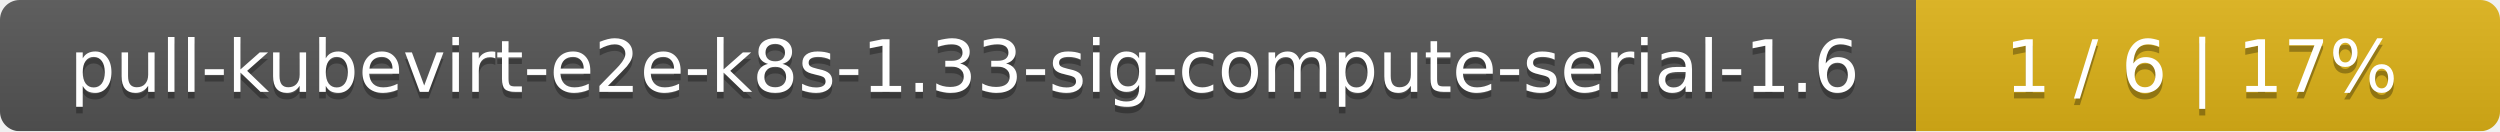
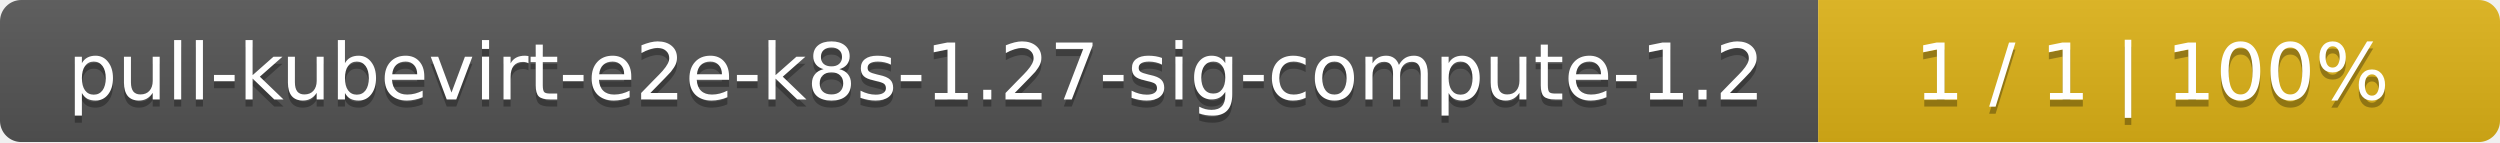
- <svg xmlns="http://www.w3.org/2000/svg" width="381" height="20">
+ <svg xmlns="http://www.w3.org/2000/svg" width="352" height="20">
  <linearGradient id="smooth" x2="0" y2="100%">
    <stop offset="0" stop-color="#bbb" stop-opacity=".1" />
    <stop offset="1" stop-opacity=".1" />
  </linearGradient>
  <mask id="round">
-     <rect width="381" height="20" rx="3" fill="#fff" />
+     <rect width="352" height="20" rx="3" fill="#fff" />
  </mask>
  <g mask="url(#round)">
-     <rect width="292" height="20" fill="#555" />
-     <rect x="292" width="89" height="20" fill="#dfb317" />
-     <rect width="381" height="20" fill="url(#smooth)" />
+     <rect width="256" height="20" fill="#555" />
+     <rect x="256" width="96" height="20" fill="#dfb317" />
+     <rect width="352" height="20" fill="url(#smooth)" />
  </g>
  <g fill="#fff" text-anchor="middle" font-family="DejaVu Sans,Verdana,Geneva,sans-serif" font-size="11">
-     <text x="147" y="15" fill="#010101" fill-opacity=".3">pull-kubevirt-e2e-k8s-1.33-sig-compute-serial-1.6</text>
-     <text x="147" y="14">pull-kubevirt-e2e-k8s-1.33-sig-compute-serial-1.6</text>
-     <text x="335.5" y="15" fill="#010101" fill-opacity=".3">1 / 6    |    17%</text>
-     <text x="335.5" y="14">1 / 6    |    17%</text>
+     <text x="129" y="15" fill="#010101" fill-opacity=".3">pull-kubevirt-e2e-k8s-1.27-sig-compute-1.2</text>
+     <text x="129" y="14">pull-kubevirt-e2e-k8s-1.27-sig-compute-1.2</text>
+     <text x="303" y="15" fill="#010101" fill-opacity=".3">1 / 1    |    100%</text>
+     <text x="303" y="14">1 / 1    |    100%</text>
  </g>
</svg>
